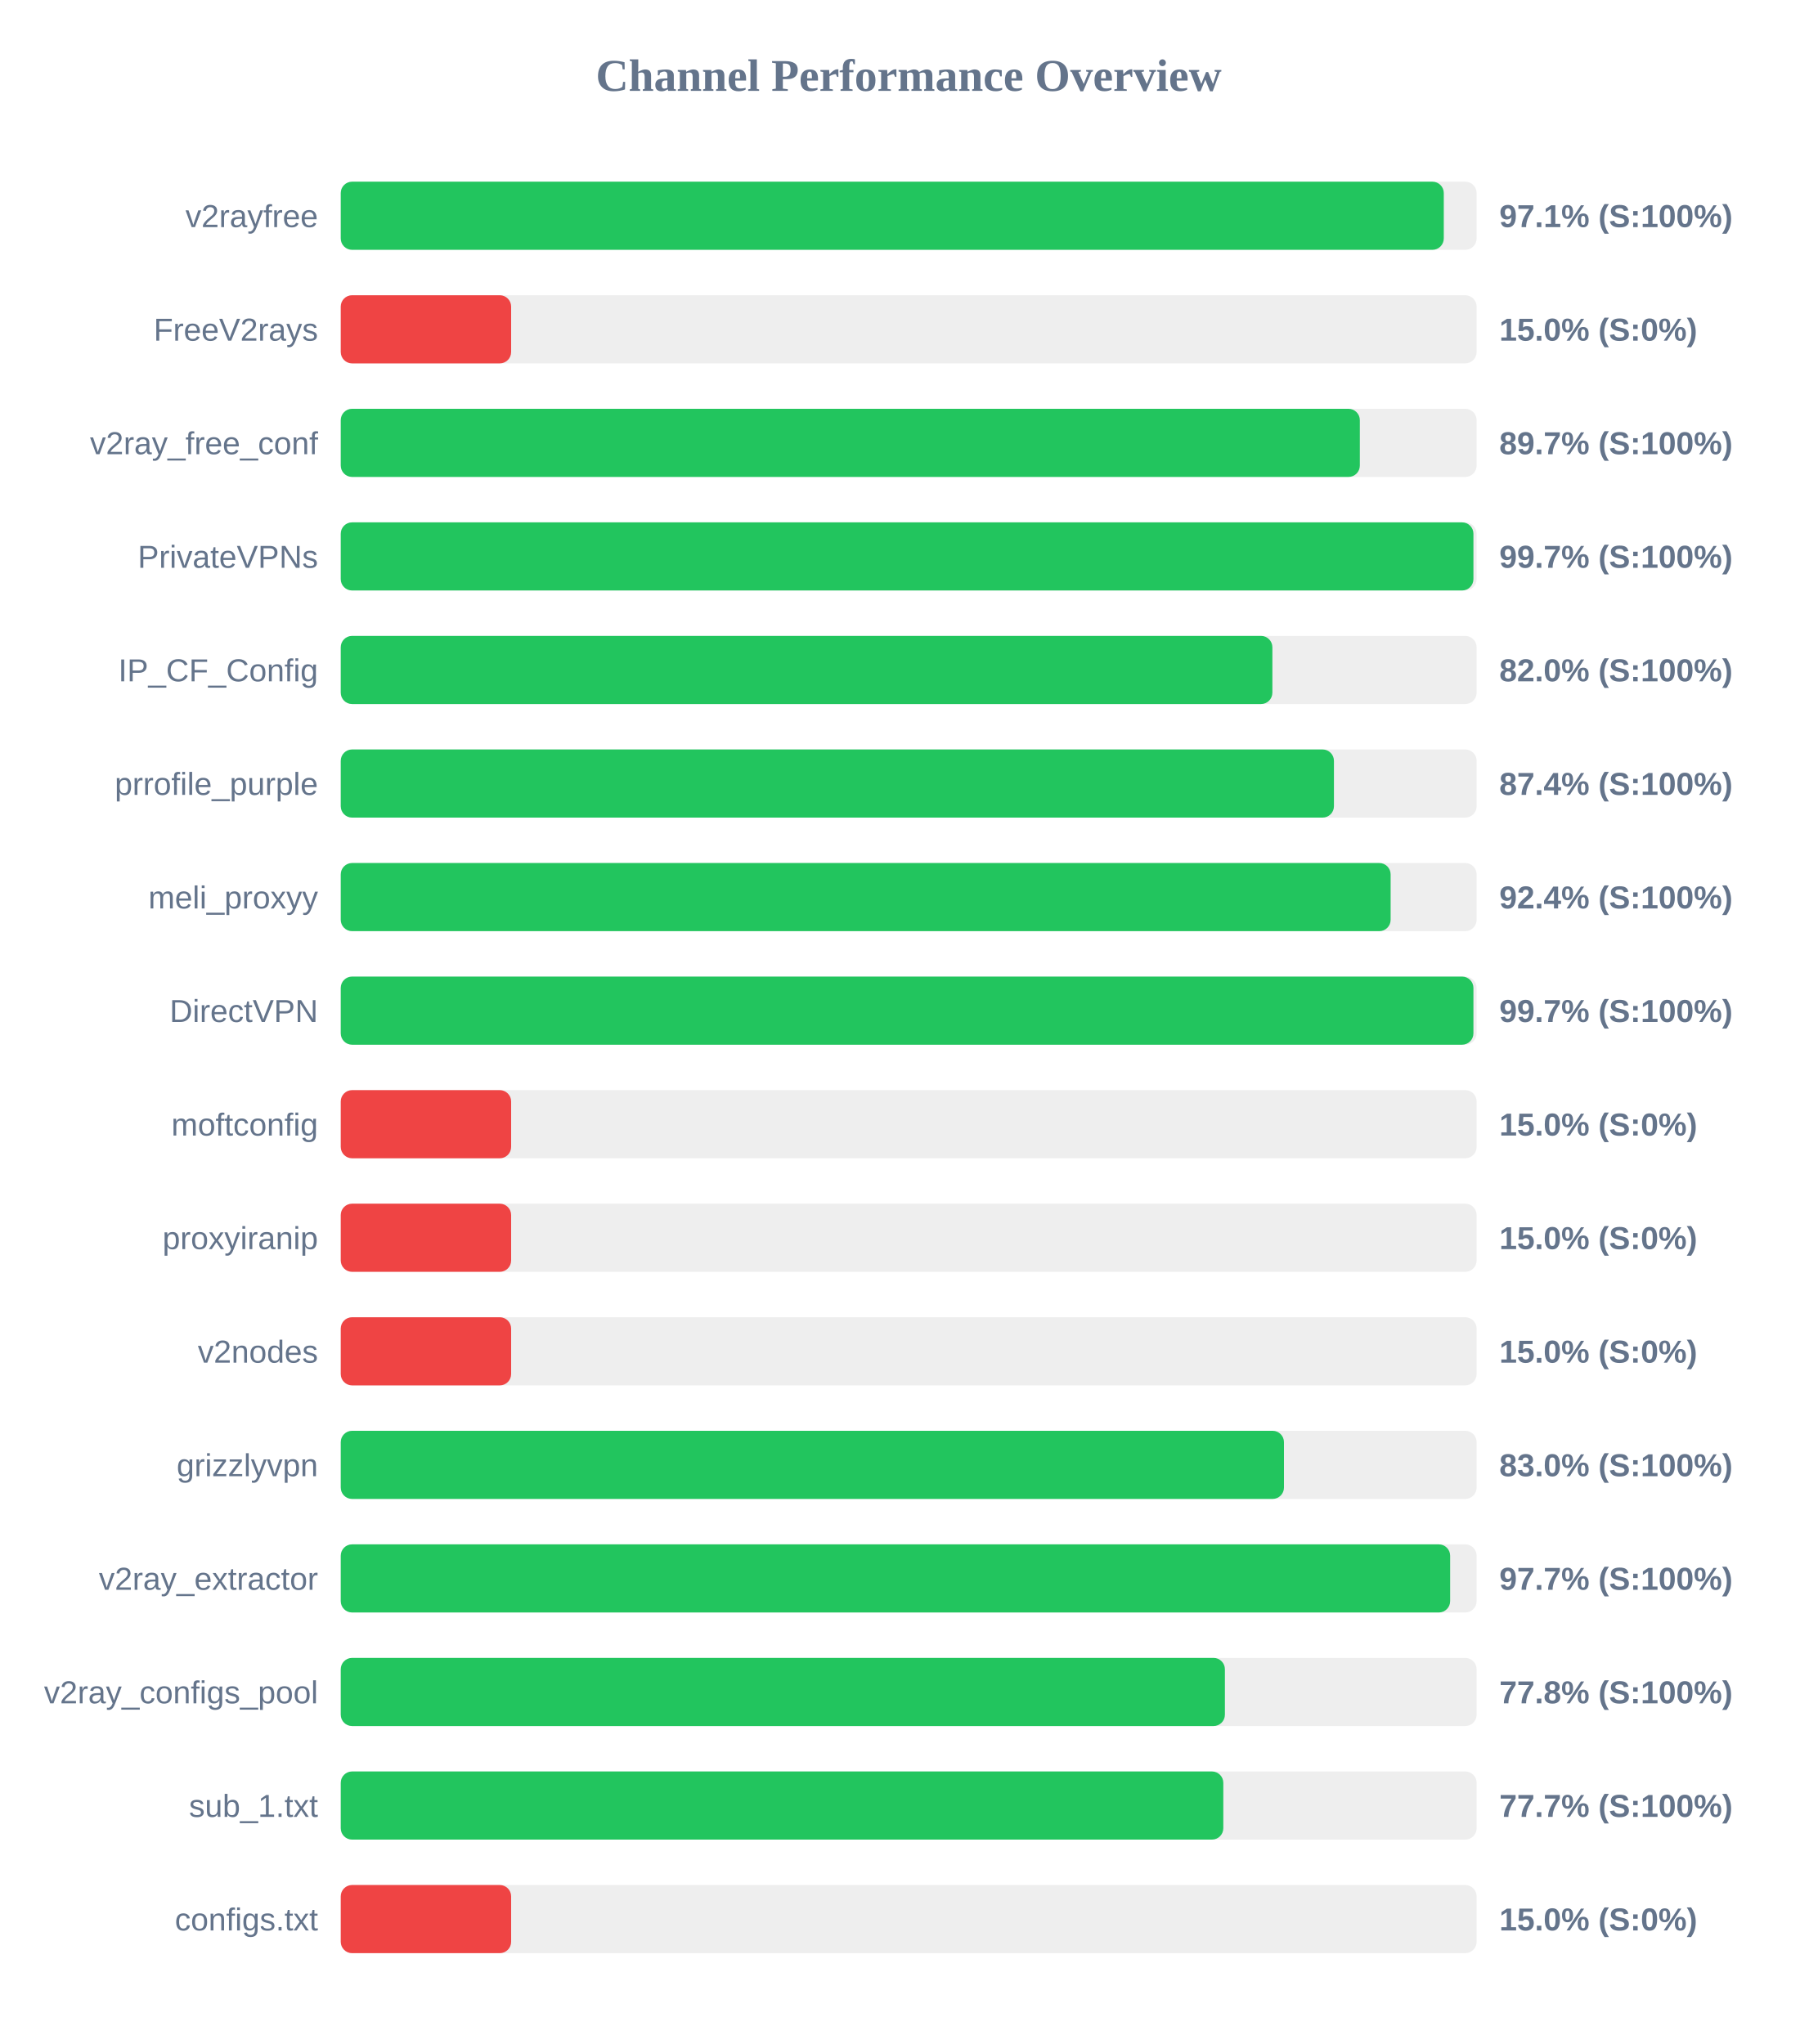
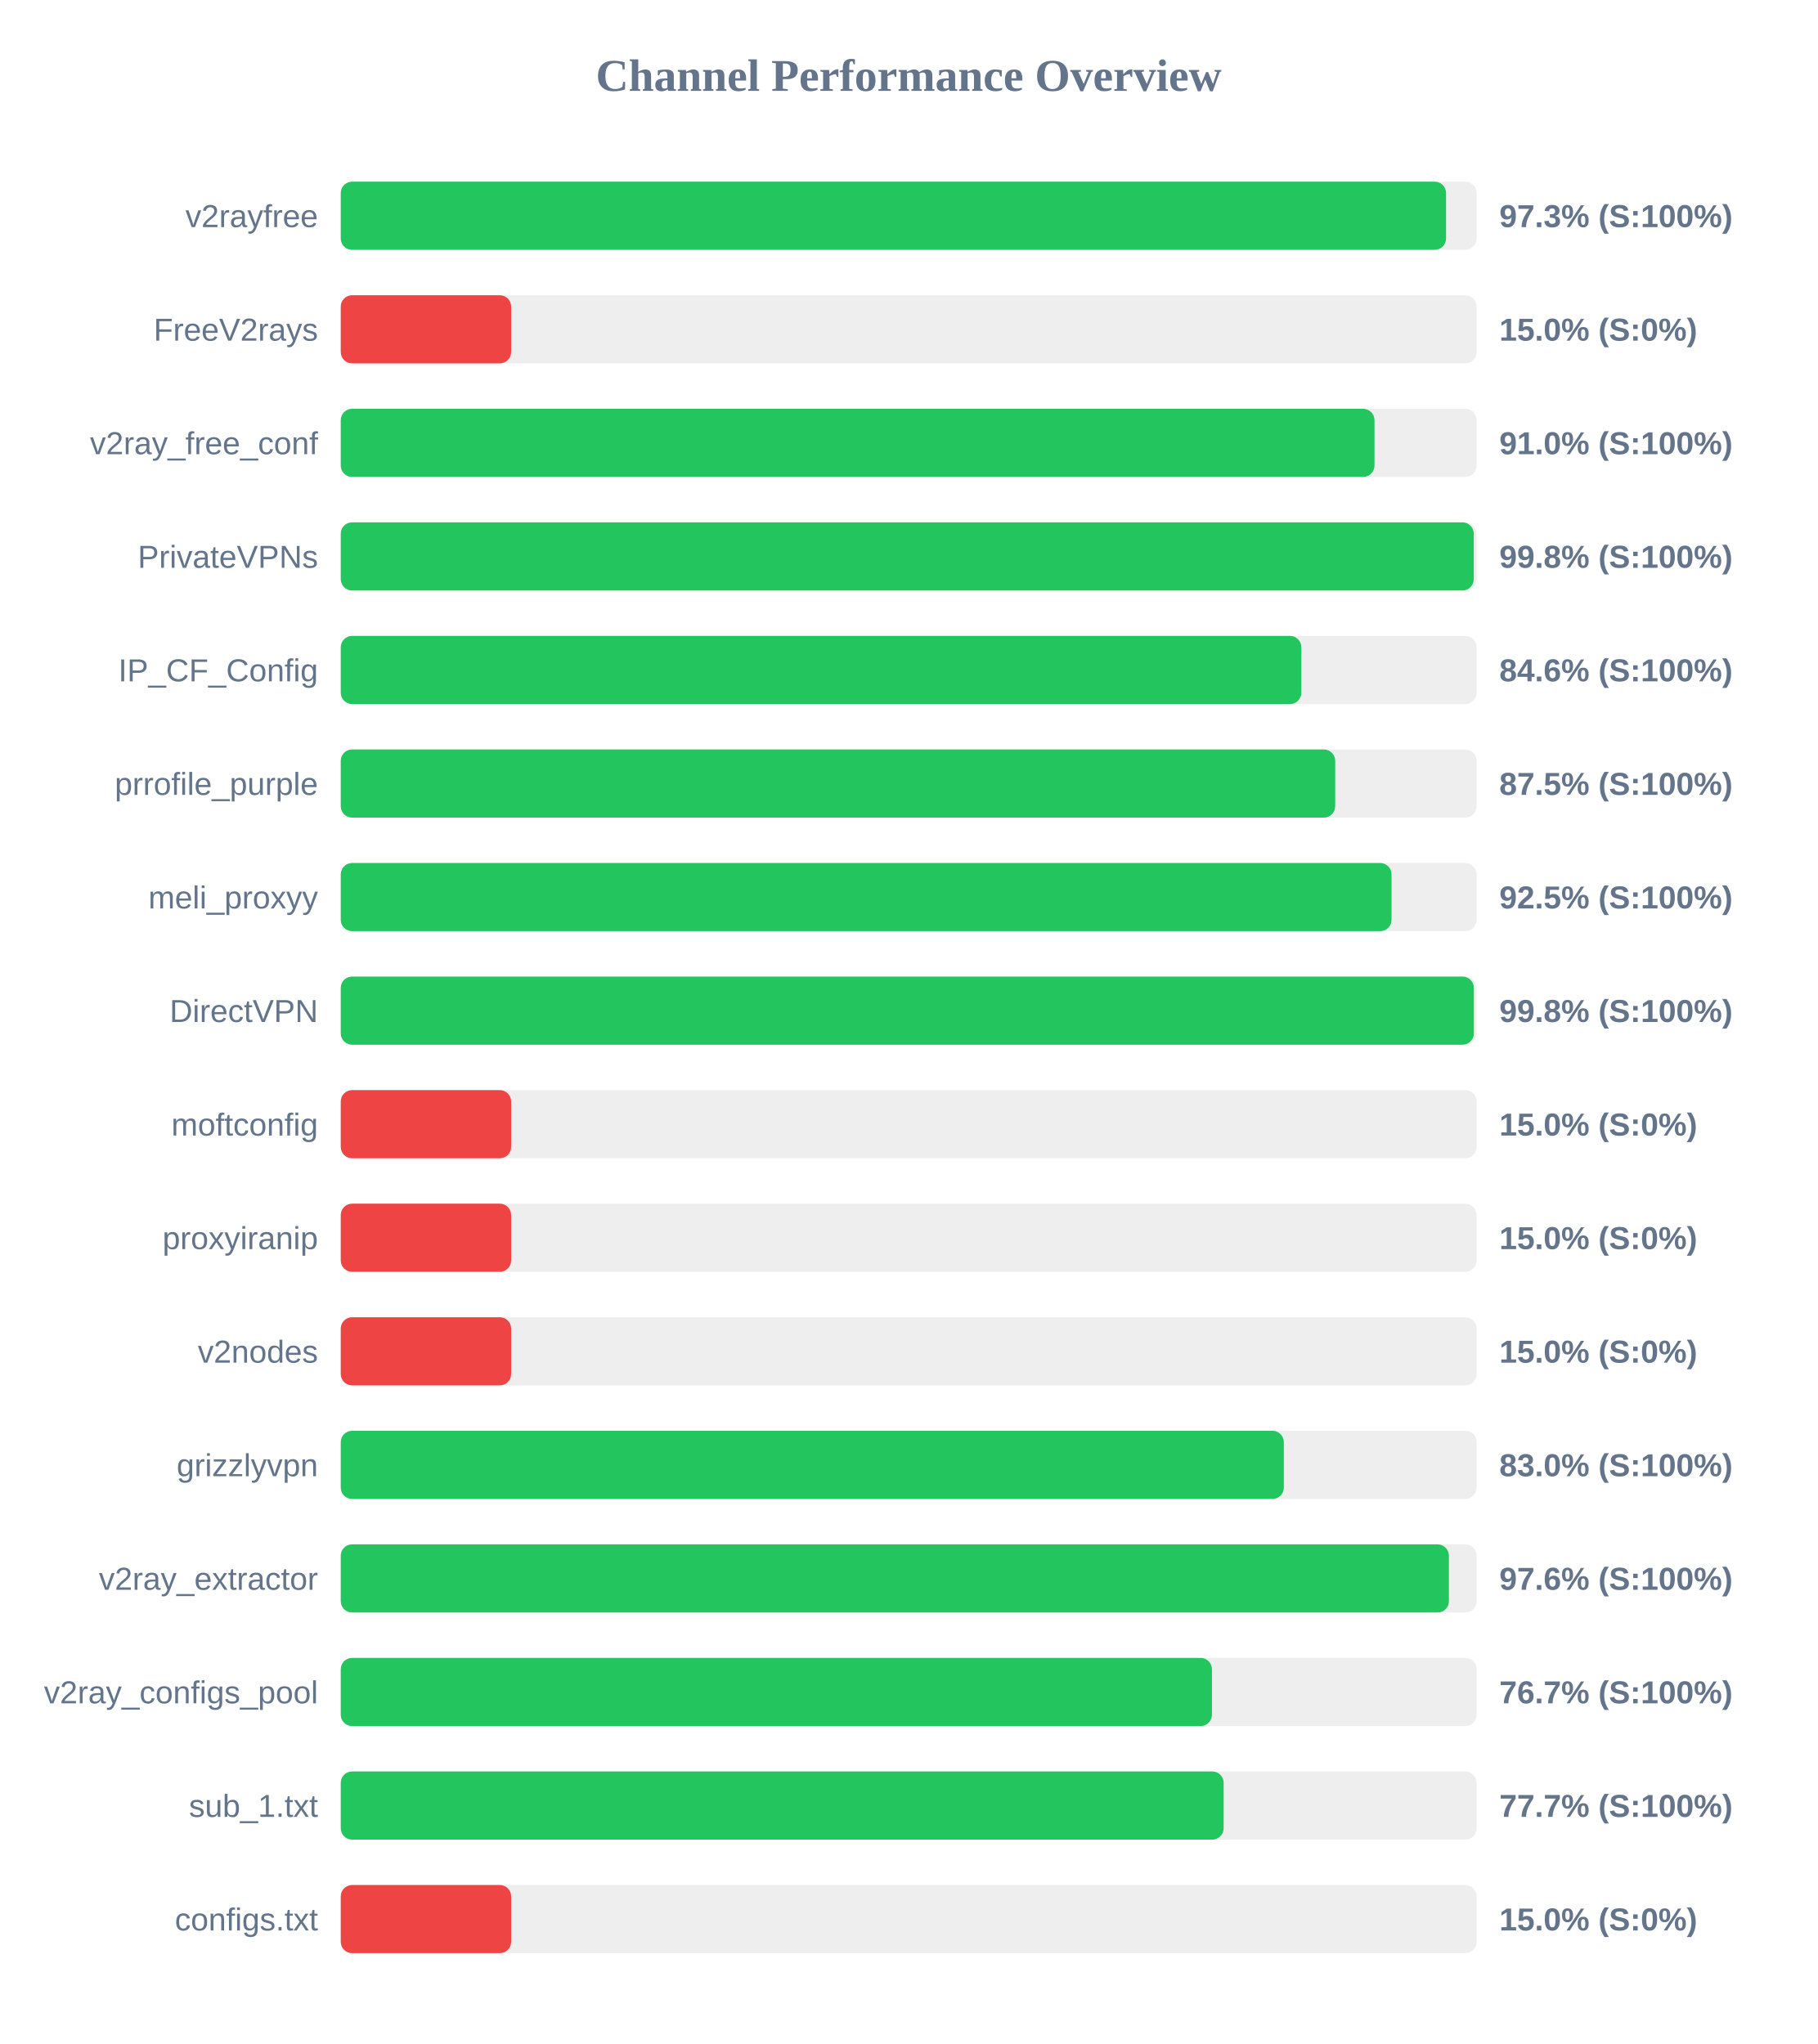
<svg xmlns="http://www.w3.org/2000/svg" width="800" height="900" version="1.1">
  <style>
        .row { font: 14px Arial; fill: #64748b; }
        .score { font: bold 14px Arial; fill: #64748b; }
    </style>
  <text x="400" y="40" text-anchor="middle" font-size="20px" font-weight="bold" fill="#64748b">Channel Performance Overview</text>
  <rect x="150" y="80" width="500" height="30" fill="#eee" rx="5" />
-   <rect x="150" y="80" width="485.55" height="30" fill="#22c55e" rx="5" />
+   <rect x="150" y="80" width="486.55" height="30" fill="#22c55e" rx="5" />
  <text x="140" y="100" text-anchor="end" class="row">v2rayfree</text>
-   <text x="660" y="100" text-anchor="start" class="score">97.1% (S:100%)</text>
+   <text x="660" y="100" text-anchor="start" class="score">97.3% (S:100%)</text>
  <rect x="150" y="130" width="500" height="30" fill="#eee" rx="5" />
  <rect x="150" y="130" width="75.0" height="30" fill="#ef4444" rx="5" />
  <text x="140" y="150" text-anchor="end" class="row">FreeV2rays</text>
  <text x="660" y="150" text-anchor="start" class="score">15.0% (S:0%)</text>
  <rect x="150" y="180" width="500" height="30" fill="#eee" rx="5" />
-   <rect x="150" y="180" width="448.6" height="30" fill="#22c55e" rx="5" />
+   <rect x="150" y="180" width="455.05" height="30" fill="#22c55e" rx="5" />
  <text x="140" y="200" text-anchor="end" class="row">v2ray_free_conf</text>
-   <text x="660" y="200" text-anchor="start" class="score">89.7% (S:100%)</text>
+   <text x="660" y="200" text-anchor="start" class="score">91.0% (S:100%)</text>
  <rect x="150" y="230" width="500" height="30" fill="#eee" rx="5" />
-   <rect x="150" y="230" width="498.6" height="30" fill="#22c55e" rx="5" />
+   <rect x="150" y="230" width="498.75" height="30" fill="#22c55e" rx="5" />
  <text x="140" y="250" text-anchor="end" class="row">PrivateVPNs</text>
-   <text x="660" y="250" text-anchor="start" class="score">99.7% (S:100%)</text>
+   <text x="660" y="250" text-anchor="start" class="score">99.8% (S:100%)</text>
  <rect x="150" y="280" width="500" height="30" fill="#eee" rx="5" />
-   <rect x="150" y="280" width="410.1" height="30" fill="#22c55e" rx="5" />
+   <rect x="150" y="280" width="422.85" height="30" fill="#22c55e" rx="5" />
  <text x="140" y="300" text-anchor="end" class="row">IP_CF_Config</text>
-   <text x="660" y="300" text-anchor="start" class="score">82.0% (S:100%)</text>
+   <text x="660" y="300" text-anchor="start" class="score">84.6% (S:100%)</text>
  <rect x="150" y="330" width="500" height="30" fill="#eee" rx="5" />
-   <rect x="150" y="330" width="437.2" height="30" fill="#22c55e" rx="5" />
+   <rect x="150" y="330" width="437.75" height="30" fill="#22c55e" rx="5" />
  <text x="140" y="350" text-anchor="end" class="row">prrofile_purple</text>
-   <text x="660" y="350" text-anchor="start" class="score">87.4% (S:100%)</text>
+   <text x="660" y="350" text-anchor="start" class="score">87.5% (S:100%)</text>
  <rect x="150" y="380" width="500" height="30" fill="#eee" rx="5" />
-   <rect x="150" y="380" width="462.15" height="30" fill="#22c55e" rx="5" />
+   <rect x="150" y="380" width="462.55" height="30" fill="#22c55e" rx="5" />
  <text x="140" y="400" text-anchor="end" class="row">meli_proxyy</text>
-   <text x="660" y="400" text-anchor="start" class="score">92.4% (S:100%)</text>
+   <text x="660" y="400" text-anchor="start" class="score">92.5% (S:100%)</text>
  <rect x="150" y="430" width="500" height="30" fill="#eee" rx="5" />
-   <rect x="150" y="430" width="498.6" height="30" fill="#22c55e" rx="5" />
+   <rect x="150" y="430" width="498.8" height="30" fill="#22c55e" rx="5" />
  <text x="140" y="450" text-anchor="end" class="row">DirectVPN</text>
-   <text x="660" y="450" text-anchor="start" class="score">99.7% (S:100%)</text>
+   <text x="660" y="450" text-anchor="start" class="score">99.8% (S:100%)</text>
  <rect x="150" y="480" width="500" height="30" fill="#eee" rx="5" />
  <rect x="150" y="480" width="75.0" height="30" fill="#ef4444" rx="5" />
  <text x="140" y="500" text-anchor="end" class="row">moftconfig</text>
  <text x="660" y="500" text-anchor="start" class="score">15.0% (S:0%)</text>
  <rect x="150" y="530" width="500" height="30" fill="#eee" rx="5" />
  <rect x="150" y="530" width="75.0" height="30" fill="#ef4444" rx="5" />
  <text x="140" y="550" text-anchor="end" class="row">proxyiranip</text>
  <text x="660" y="550" text-anchor="start" class="score">15.0% (S:0%)</text>
  <rect x="150" y="580" width="500" height="30" fill="#eee" rx="5" />
  <rect x="150" y="580" width="75.0" height="30" fill="#ef4444" rx="5" />
  <text x="140" y="600" text-anchor="end" class="row">v2nodes</text>
  <text x="660" y="600" text-anchor="start" class="score">15.0% (S:0%)</text>
  <rect x="150" y="630" width="500" height="30" fill="#eee" rx="5" />
-   <rect x="150" y="630" width="415.2" height="30" fill="#22c55e" rx="5" />
+   <rect x="150" y="630" width="415.15" height="30" fill="#22c55e" rx="5" />
  <text x="140" y="650" text-anchor="end" class="row">grizzlyvpn</text>
  <text x="660" y="650" text-anchor="start" class="score">83.0% (S:100%)</text>
  <rect x="150" y="680" width="500" height="30" fill="#eee" rx="5" />
-   <rect x="150" y="680" width="488.35" height="30" fill="#22c55e" rx="5" />
+   <rect x="150" y="680" width="487.8" height="30" fill="#22c55e" rx="5" />
  <text x="140" y="700" text-anchor="end" class="row">v2ray_extractor</text>
-   <text x="660" y="700" text-anchor="start" class="score">97.7% (S:100%)</text>
+   <text x="660" y="700" text-anchor="start" class="score">97.6% (S:100%)</text>
  <rect x="150" y="730" width="500" height="30" fill="#eee" rx="5" />
-   <rect x="150" y="730" width="389.2" height="30" fill="#22c55e" rx="5" />
+   <rect x="150" y="730" width="383.5" height="30" fill="#22c55e" rx="5" />
  <text x="140" y="750" text-anchor="end" class="row">v2ray_configs_pool</text>
-   <text x="660" y="750" text-anchor="start" class="score">77.8% (S:100%)</text>
+   <text x="660" y="750" text-anchor="start" class="score">76.7% (S:100%)</text>
  <rect x="150" y="780" width="500" height="30" fill="#eee" rx="5" />
-   <rect x="150" y="780" width="388.5" height="30" fill="#22c55e" rx="5" />
+   <rect x="150" y="780" width="388.65" height="30" fill="#22c55e" rx="5" />
  <text x="140" y="800" text-anchor="end" class="row">sub_1.txt</text>
  <text x="660" y="800" text-anchor="start" class="score">77.7% (S:100%)</text>
  <rect x="150" y="830" width="500" height="30" fill="#eee" rx="5" />
  <rect x="150" y="830" width="75.0" height="30" fill="#ef4444" rx="5" />
  <text x="140" y="850" text-anchor="end" class="row">configs.txt</text>
  <text x="660" y="850" text-anchor="start" class="score">15.0% (S:0%)</text>
</svg>
